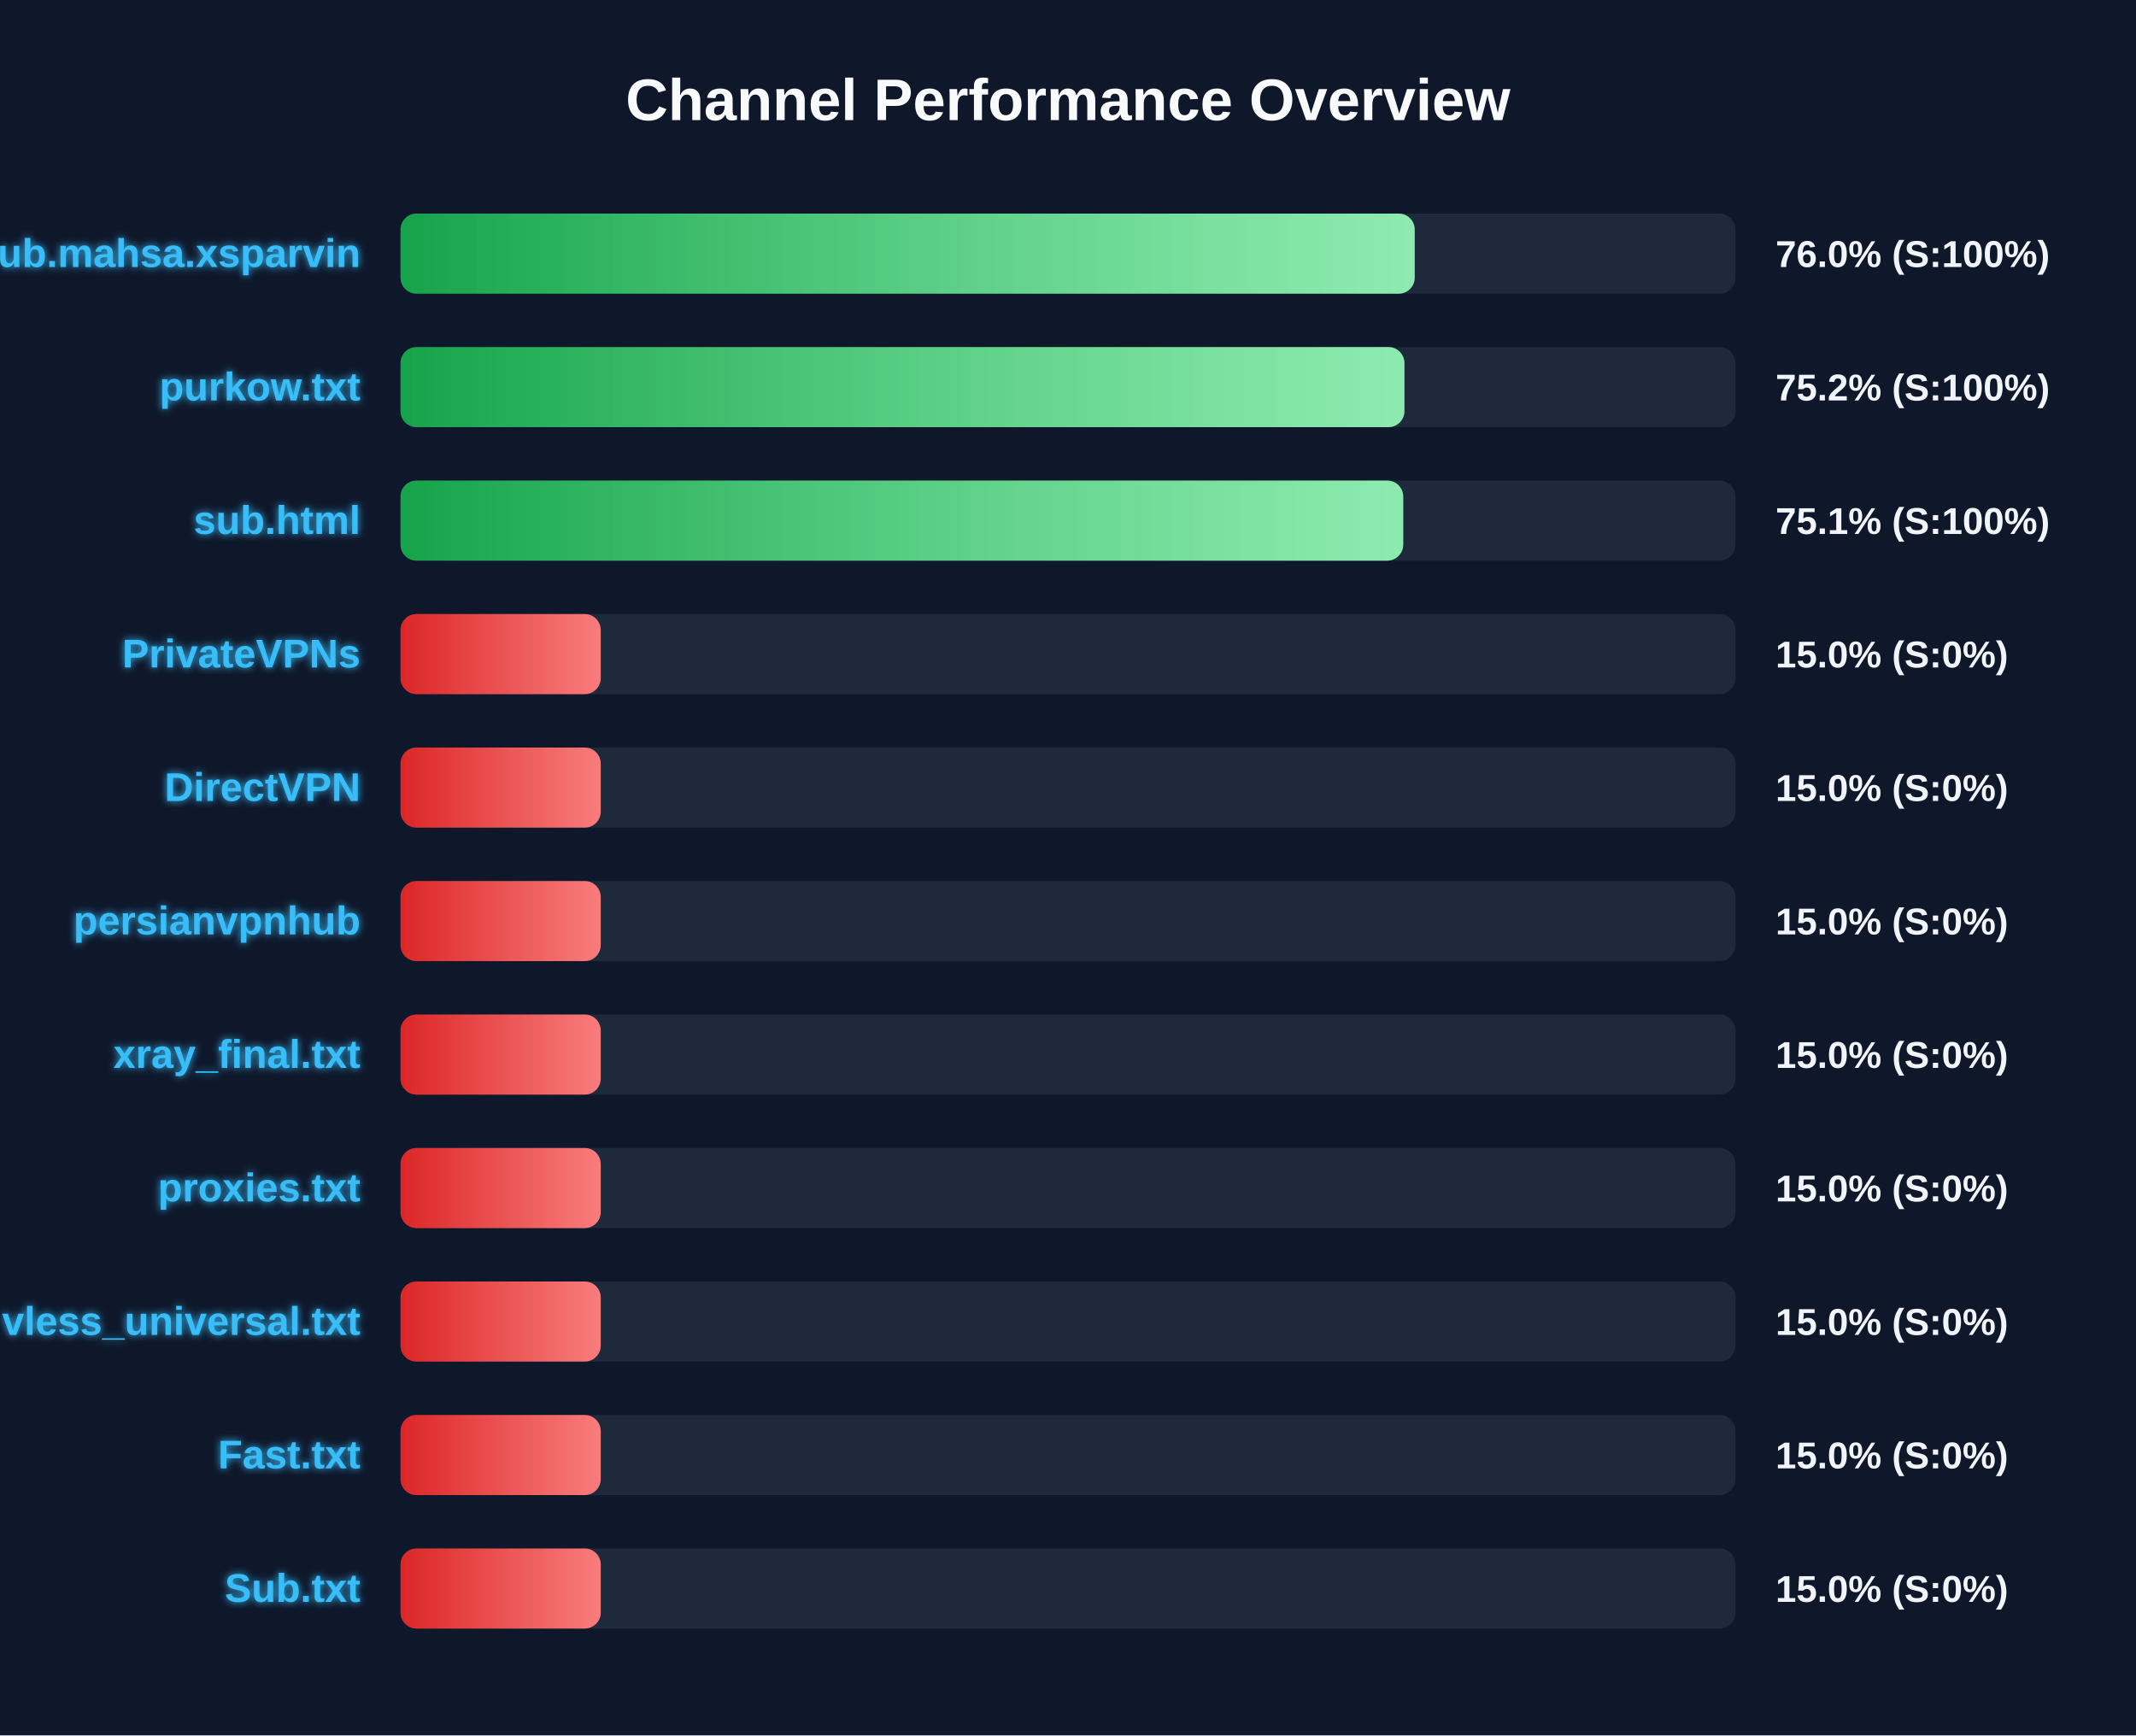
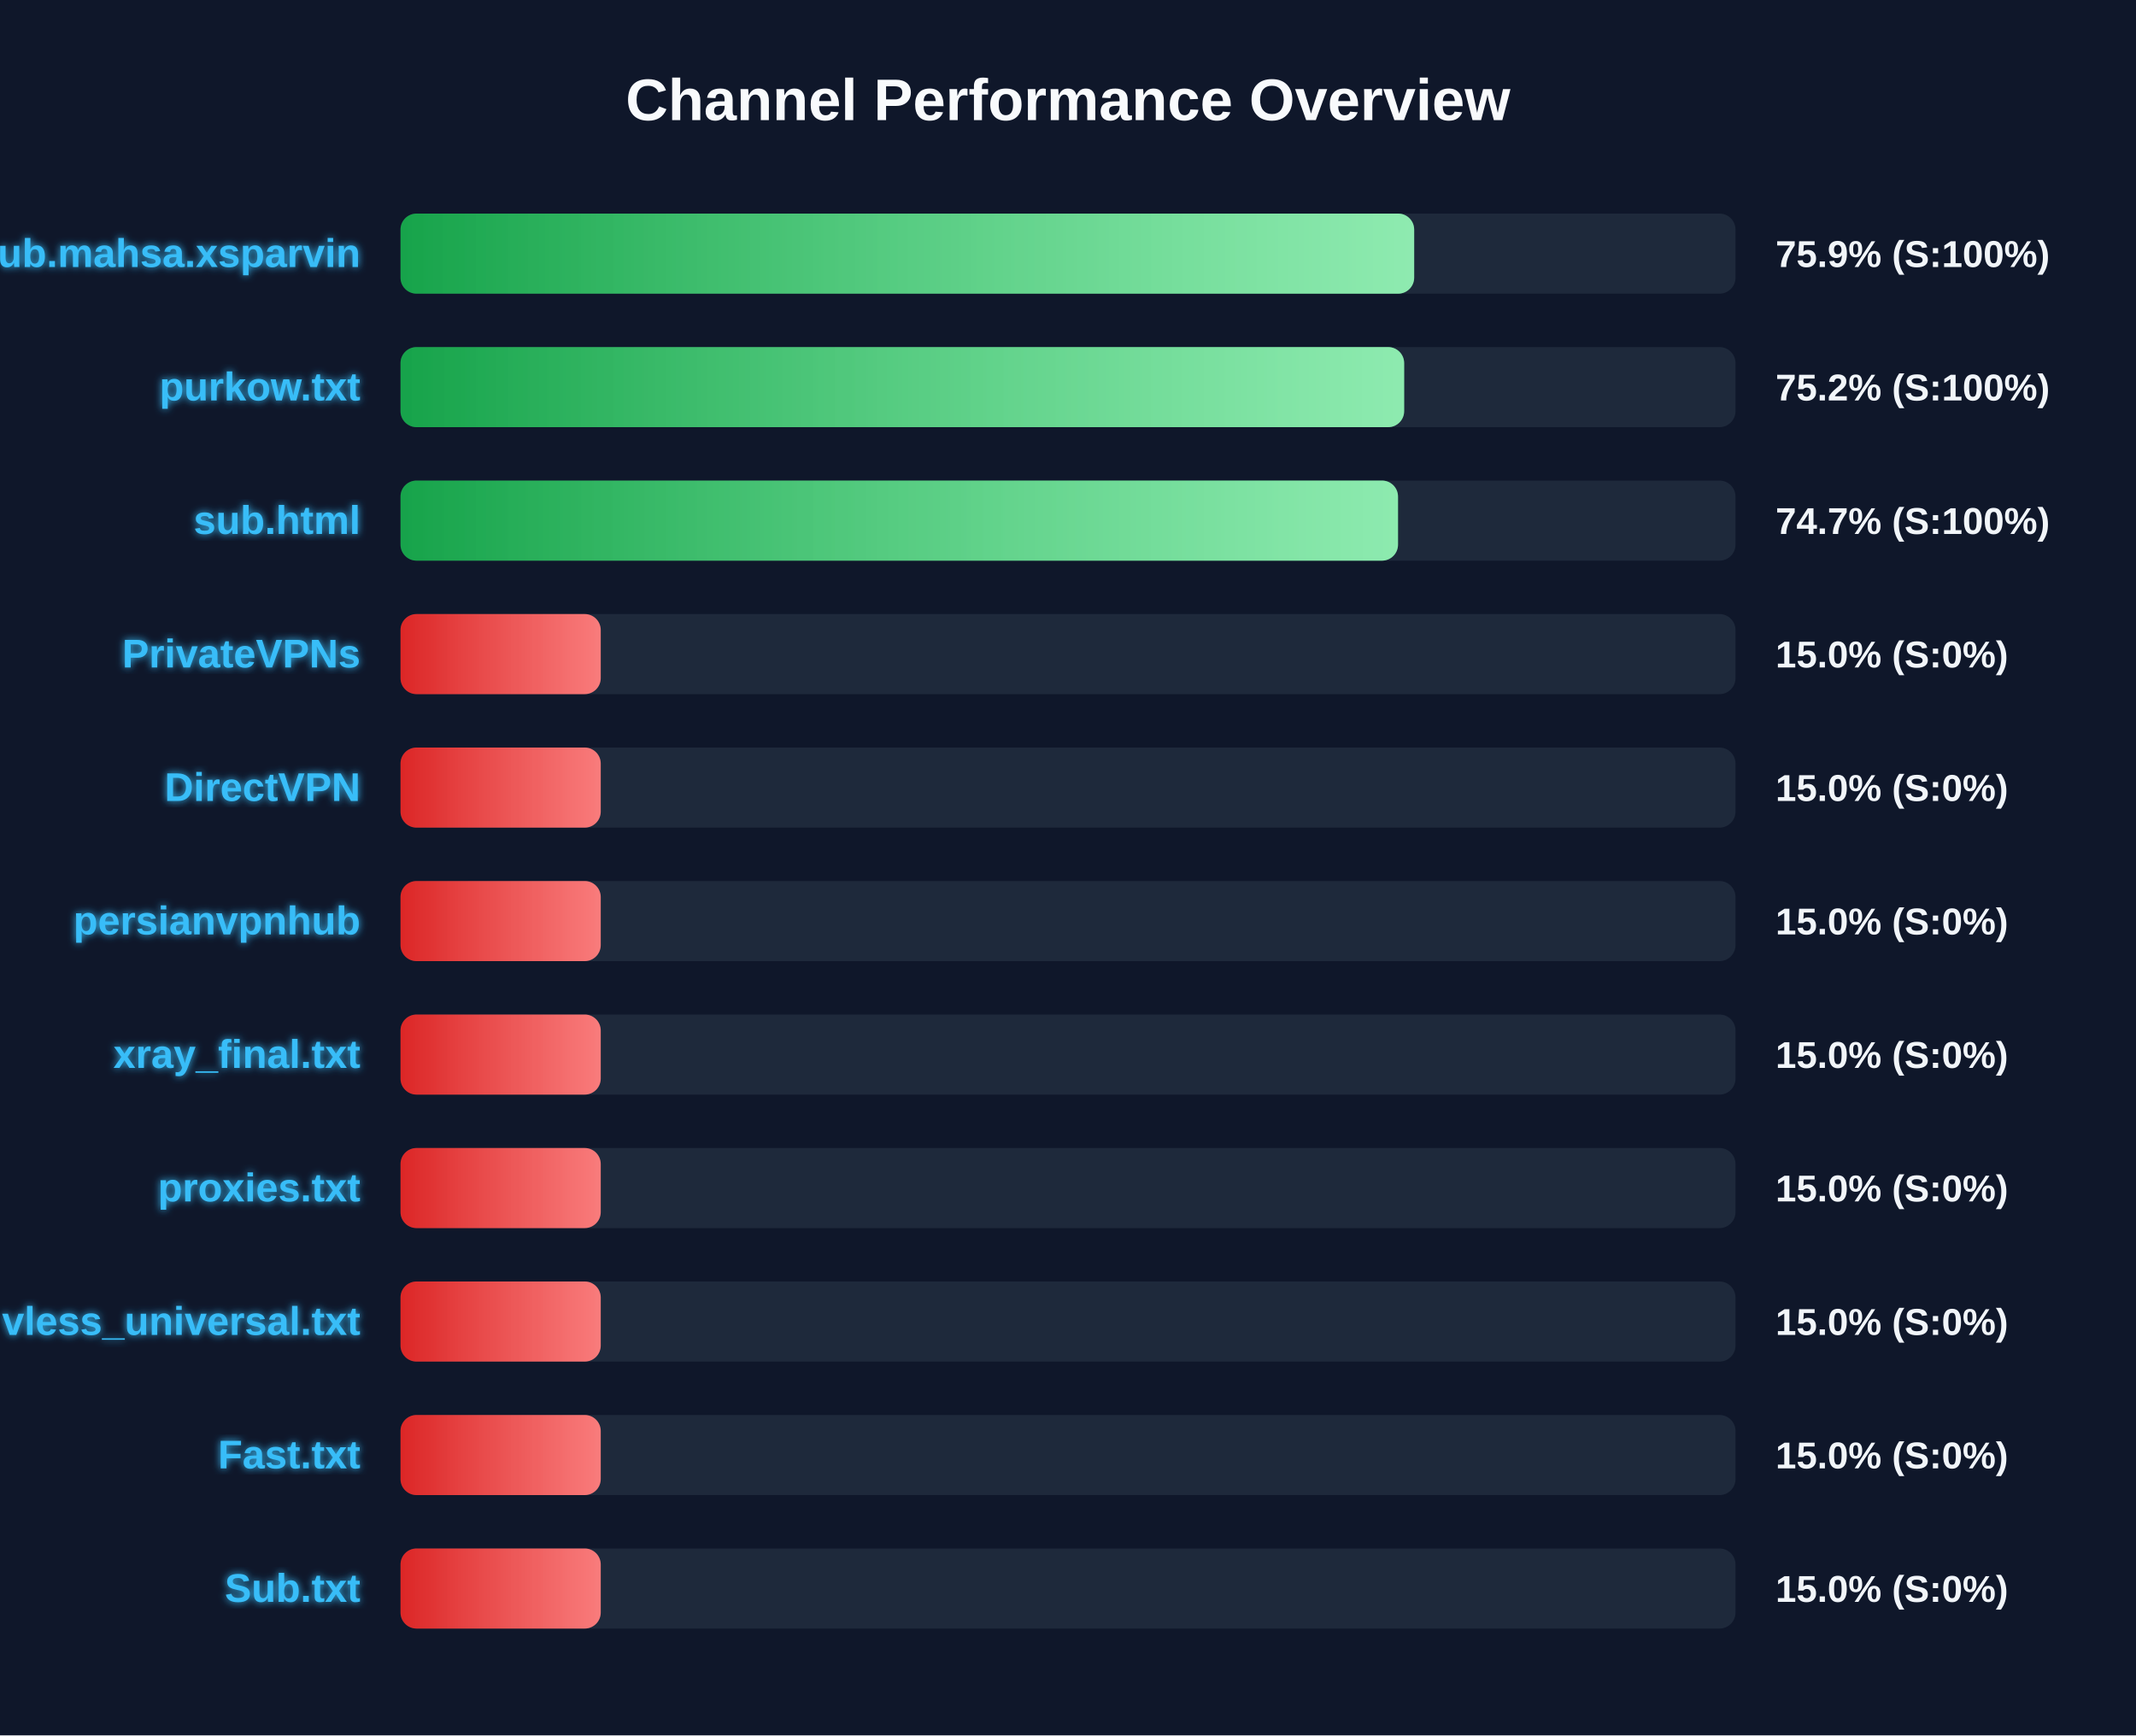
<svg xmlns="http://www.w3.org/2000/svg" width="800" height="650" version="1.1">
  <defs>
    <linearGradient id="grad-green" x1="0%" y1="0%" x2="100%" y2="0%">
      <stop offset="0%" stop-color="#16a34a" />
      <stop offset="100%" stop-color="#4ade80" />
    </linearGradient>
    <linearGradient id="grad-yellow" x1="0%" y1="0%" x2="100%" y2="0%">
      <stop offset="0%" stop-color="#ca8a04" />
      <stop offset="100%" stop-color="#fde047" />
    </linearGradient>
    <linearGradient id="grad-red" x1="0%" y1="0%" x2="100%" y2="0%">
      <stop offset="0%" stop-color="#dc2626" />
      <stop offset="100%" stop-color="#f87171" />
    </linearGradient>
    <linearGradient id="shimmer" x1="0%" y1="0%" x2="100%" y2="0%">
      <stop offset="0%" stop-color="rgba(255,255,255,0)" />
      <stop offset="50%" stop-color="rgba(255,255,255,0.4)" />
      <stop offset="100%" stop-color="rgba(255,255,255,0)" />
    </linearGradient>
    <filter id="glow" x="-20%" y="-20%" width="140%" height="140%">
      <feGaussianBlur stdDeviation="1.5" result="blur" />
      <feComposite in="SourceGraphic" in2="blur" operator="over" />
    </filter>
  </defs>
  <style>
        .bg-rect { fill: #0f172a; }
        .title { font: bold 22px 'Segoe UI', Arial, sans-serif; fill: #f8fafc; }
        .row { font: bold 15px 'Segoe UI', Arial, sans-serif; fill: #38bdf8; filter: url(#glow); }
        .score { font: bold 14px 'Segoe UI', Arial, sans-serif; fill: #f1f5f9; }
        @keyframes shimmer-anim {
            0% { transform: translateX(-100%); }
            100% { transform: translateX(200%); }
        }
        .shimmer-rect {
            animation: shimmer-anim 2.5s infinite linear;
        }
    </style>
  <rect width="100%" height="100%" class="bg-rect" />
  <text x="400" y="45" text-anchor="middle" class="title">Channel Performance Overview</text>
  <rect x="150" y="80" width="500" height="30" fill="#1e293b" rx="6" />
  <clipPath id="clip-0">
-     <rect x="150" y="80" width="379.85" height="30" rx="6" />
+     <rect x="150" y="80" width="379.65" height="30" rx="6" />
  </clipPath>
-   <rect x="150" y="80" width="379.85" height="30" fill="url(#grad-green)" rx="6" />
+   <rect x="150" y="80" width="379.65" height="30" fill="url(#grad-green)" rx="6" />
  <g clip-path="url(#clip-0)">
    <rect x="150" y="80" width="100%" height="30" fill="url(#shimmer)" class="shimmer-rect" />
  </g>
  <text x="135" y="100" text-anchor="end" class="row">Sub.mahsa.xsparvin</text>
-   <text x="665" y="100" text-anchor="start" class="score">76.0% (S:100%)</text>
+   <text x="665" y="100" text-anchor="start" class="score">75.9% (S:100%)</text>
  <rect x="150" y="130" width="500" height="30" fill="#1e293b" rx="6" />
  <clipPath id="clip-1">
-     <rect x="150" y="130" width="376.0" height="30" rx="6" />
+     <rect x="150" y="130" width="375.9" height="30" rx="6" />
  </clipPath>
-   <rect x="150" y="130" width="376.0" height="30" fill="url(#grad-green)" rx="6" />
+   <rect x="150" y="130" width="375.9" height="30" fill="url(#grad-green)" rx="6" />
  <g clip-path="url(#clip-1)">
    <rect x="150" y="130" width="100%" height="30" fill="url(#shimmer)" class="shimmer-rect" />
  </g>
  <text x="135" y="150" text-anchor="end" class="row">purkow.txt</text>
  <text x="665" y="150" text-anchor="start" class="score">75.2% (S:100%)</text>
  <rect x="150" y="180" width="500" height="30" fill="#1e293b" rx="6" />
  <clipPath id="clip-2">
-     <rect x="150" y="180" width="375.55" height="30" rx="6" />
+     <rect x="150" y="180" width="373.6" height="30" rx="6" />
  </clipPath>
-   <rect x="150" y="180" width="375.55" height="30" fill="url(#grad-green)" rx="6" />
+   <rect x="150" y="180" width="373.6" height="30" fill="url(#grad-green)" rx="6" />
  <g clip-path="url(#clip-2)">
    <rect x="150" y="180" width="100%" height="30" fill="url(#shimmer)" class="shimmer-rect" />
  </g>
  <text x="135" y="200" text-anchor="end" class="row">sub.html</text>
-   <text x="665" y="200" text-anchor="start" class="score">75.1% (S:100%)</text>
+   <text x="665" y="200" text-anchor="start" class="score">74.7% (S:100%)</text>
  <rect x="150" y="230" width="500" height="30" fill="#1e293b" rx="6" />
  <clipPath id="clip-3">
    <rect x="150" y="230" width="75.0" height="30" rx="6" />
  </clipPath>
  <rect x="150" y="230" width="75.0" height="30" fill="url(#grad-red)" rx="6" />
  <g clip-path="url(#clip-3)">
    <rect x="150" y="230" width="100%" height="30" fill="url(#shimmer)" class="shimmer-rect" />
  </g>
  <text x="135" y="250" text-anchor="end" class="row">PrivateVPNs</text>
  <text x="665" y="250" text-anchor="start" class="score">15.0% (S:0%)</text>
  <rect x="150" y="280" width="500" height="30" fill="#1e293b" rx="6" />
  <clipPath id="clip-4">
    <rect x="150" y="280" width="75.0" height="30" rx="6" />
  </clipPath>
  <rect x="150" y="280" width="75.0" height="30" fill="url(#grad-red)" rx="6" />
  <g clip-path="url(#clip-4)">
    <rect x="150" y="280" width="100%" height="30" fill="url(#shimmer)" class="shimmer-rect" />
  </g>
  <text x="135" y="300" text-anchor="end" class="row">DirectVPN</text>
  <text x="665" y="300" text-anchor="start" class="score">15.0% (S:0%)</text>
  <rect x="150" y="330" width="500" height="30" fill="#1e293b" rx="6" />
  <clipPath id="clip-5">
    <rect x="150" y="330" width="75.0" height="30" rx="6" />
  </clipPath>
  <rect x="150" y="330" width="75.0" height="30" fill="url(#grad-red)" rx="6" />
  <g clip-path="url(#clip-5)">
    <rect x="150" y="330" width="100%" height="30" fill="url(#shimmer)" class="shimmer-rect" />
  </g>
  <text x="135" y="350" text-anchor="end" class="row">persianvpnhub</text>
  <text x="665" y="350" text-anchor="start" class="score">15.0% (S:0%)</text>
  <rect x="150" y="380" width="500" height="30" fill="#1e293b" rx="6" />
  <clipPath id="clip-6">
    <rect x="150" y="380" width="75.0" height="30" rx="6" />
  </clipPath>
  <rect x="150" y="380" width="75.0" height="30" fill="url(#grad-red)" rx="6" />
  <g clip-path="url(#clip-6)">
    <rect x="150" y="380" width="100%" height="30" fill="url(#shimmer)" class="shimmer-rect" />
  </g>
  <text x="135" y="400" text-anchor="end" class="row">xray_final.txt</text>
  <text x="665" y="400" text-anchor="start" class="score">15.0% (S:0%)</text>
  <rect x="150" y="430" width="500" height="30" fill="#1e293b" rx="6" />
  <clipPath id="clip-7">
    <rect x="150" y="430" width="75.0" height="30" rx="6" />
  </clipPath>
  <rect x="150" y="430" width="75.0" height="30" fill="url(#grad-red)" rx="6" />
  <g clip-path="url(#clip-7)">
    <rect x="150" y="430" width="100%" height="30" fill="url(#shimmer)" class="shimmer-rect" />
  </g>
  <text x="135" y="450" text-anchor="end" class="row">proxies.txt</text>
  <text x="665" y="450" text-anchor="start" class="score">15.0% (S:0%)</text>
  <rect x="150" y="480" width="500" height="30" fill="#1e293b" rx="6" />
  <clipPath id="clip-8">
    <rect x="150" y="480" width="75.0" height="30" rx="6" />
  </clipPath>
  <rect x="150" y="480" width="75.0" height="30" fill="url(#grad-red)" rx="6" />
  <g clip-path="url(#clip-8)">
    <rect x="150" y="480" width="100%" height="30" fill="url(#shimmer)" class="shimmer-rect" />
  </g>
  <text x="135" y="500" text-anchor="end" class="row">vless_universal.txt</text>
  <text x="665" y="500" text-anchor="start" class="score">15.0% (S:0%)</text>
  <rect x="150" y="530" width="500" height="30" fill="#1e293b" rx="6" />
  <clipPath id="clip-9">
    <rect x="150" y="530" width="75.0" height="30" rx="6" />
  </clipPath>
  <rect x="150" y="530" width="75.0" height="30" fill="url(#grad-red)" rx="6" />
  <g clip-path="url(#clip-9)">
    <rect x="150" y="530" width="100%" height="30" fill="url(#shimmer)" class="shimmer-rect" />
  </g>
  <text x="135" y="550" text-anchor="end" class="row">Fast.txt</text>
  <text x="665" y="550" text-anchor="start" class="score">15.0% (S:0%)</text>
  <rect x="150" y="580" width="500" height="30" fill="#1e293b" rx="6" />
  <clipPath id="clip-10">
    <rect x="150" y="580" width="75.0" height="30" rx="6" />
  </clipPath>
  <rect x="150" y="580" width="75.0" height="30" fill="url(#grad-red)" rx="6" />
  <g clip-path="url(#clip-10)">
    <rect x="150" y="580" width="100%" height="30" fill="url(#shimmer)" class="shimmer-rect" />
  </g>
  <text x="135" y="600" text-anchor="end" class="row">Sub.txt</text>
  <text x="665" y="600" text-anchor="start" class="score">15.0% (S:0%)</text>
</svg>
